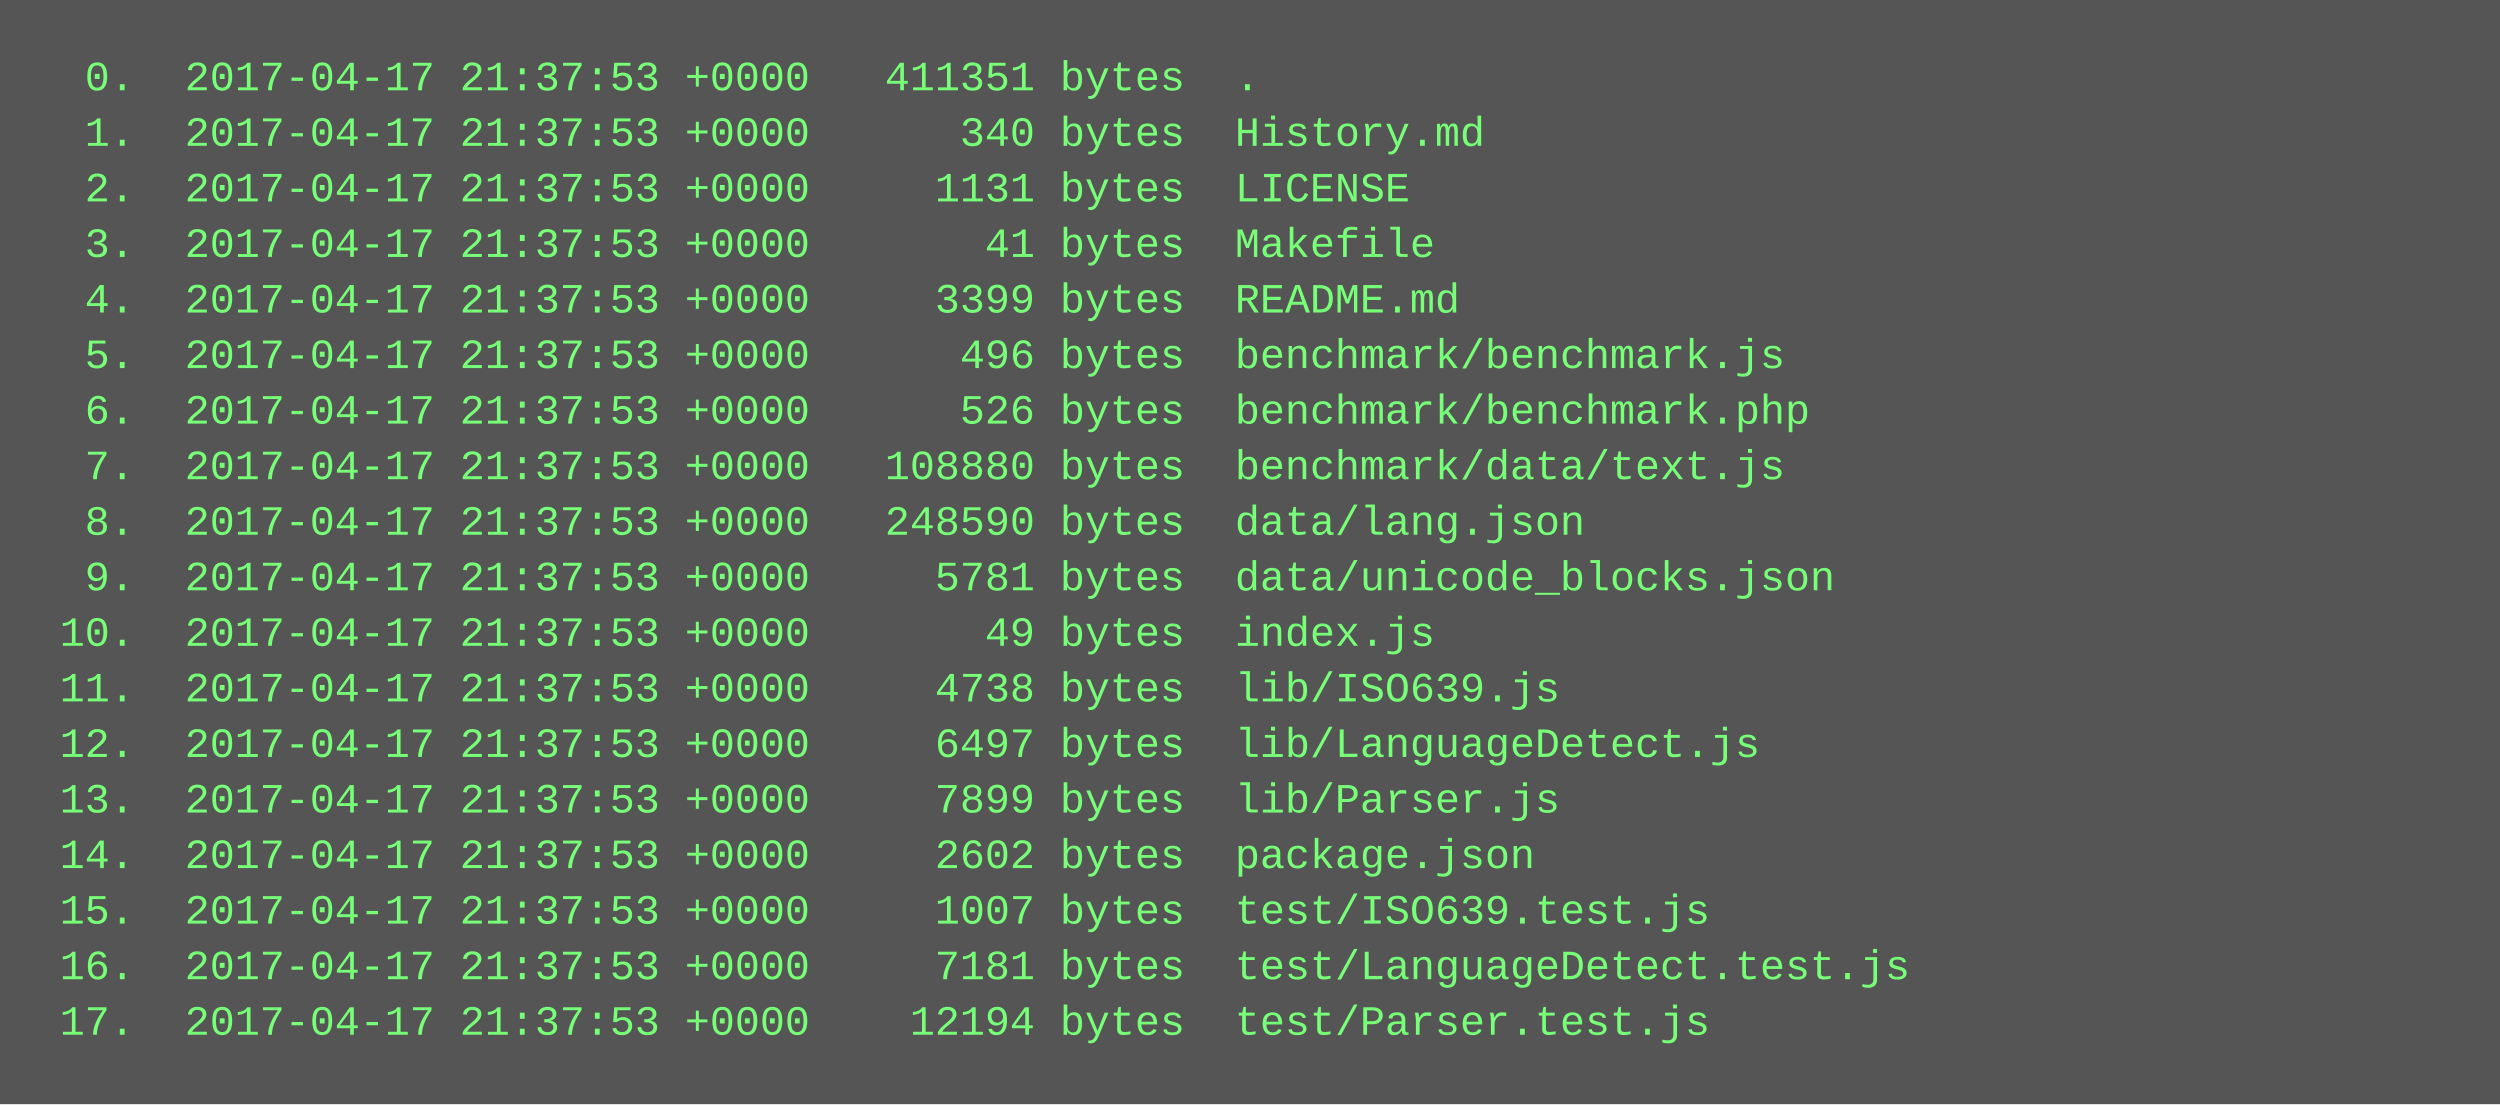
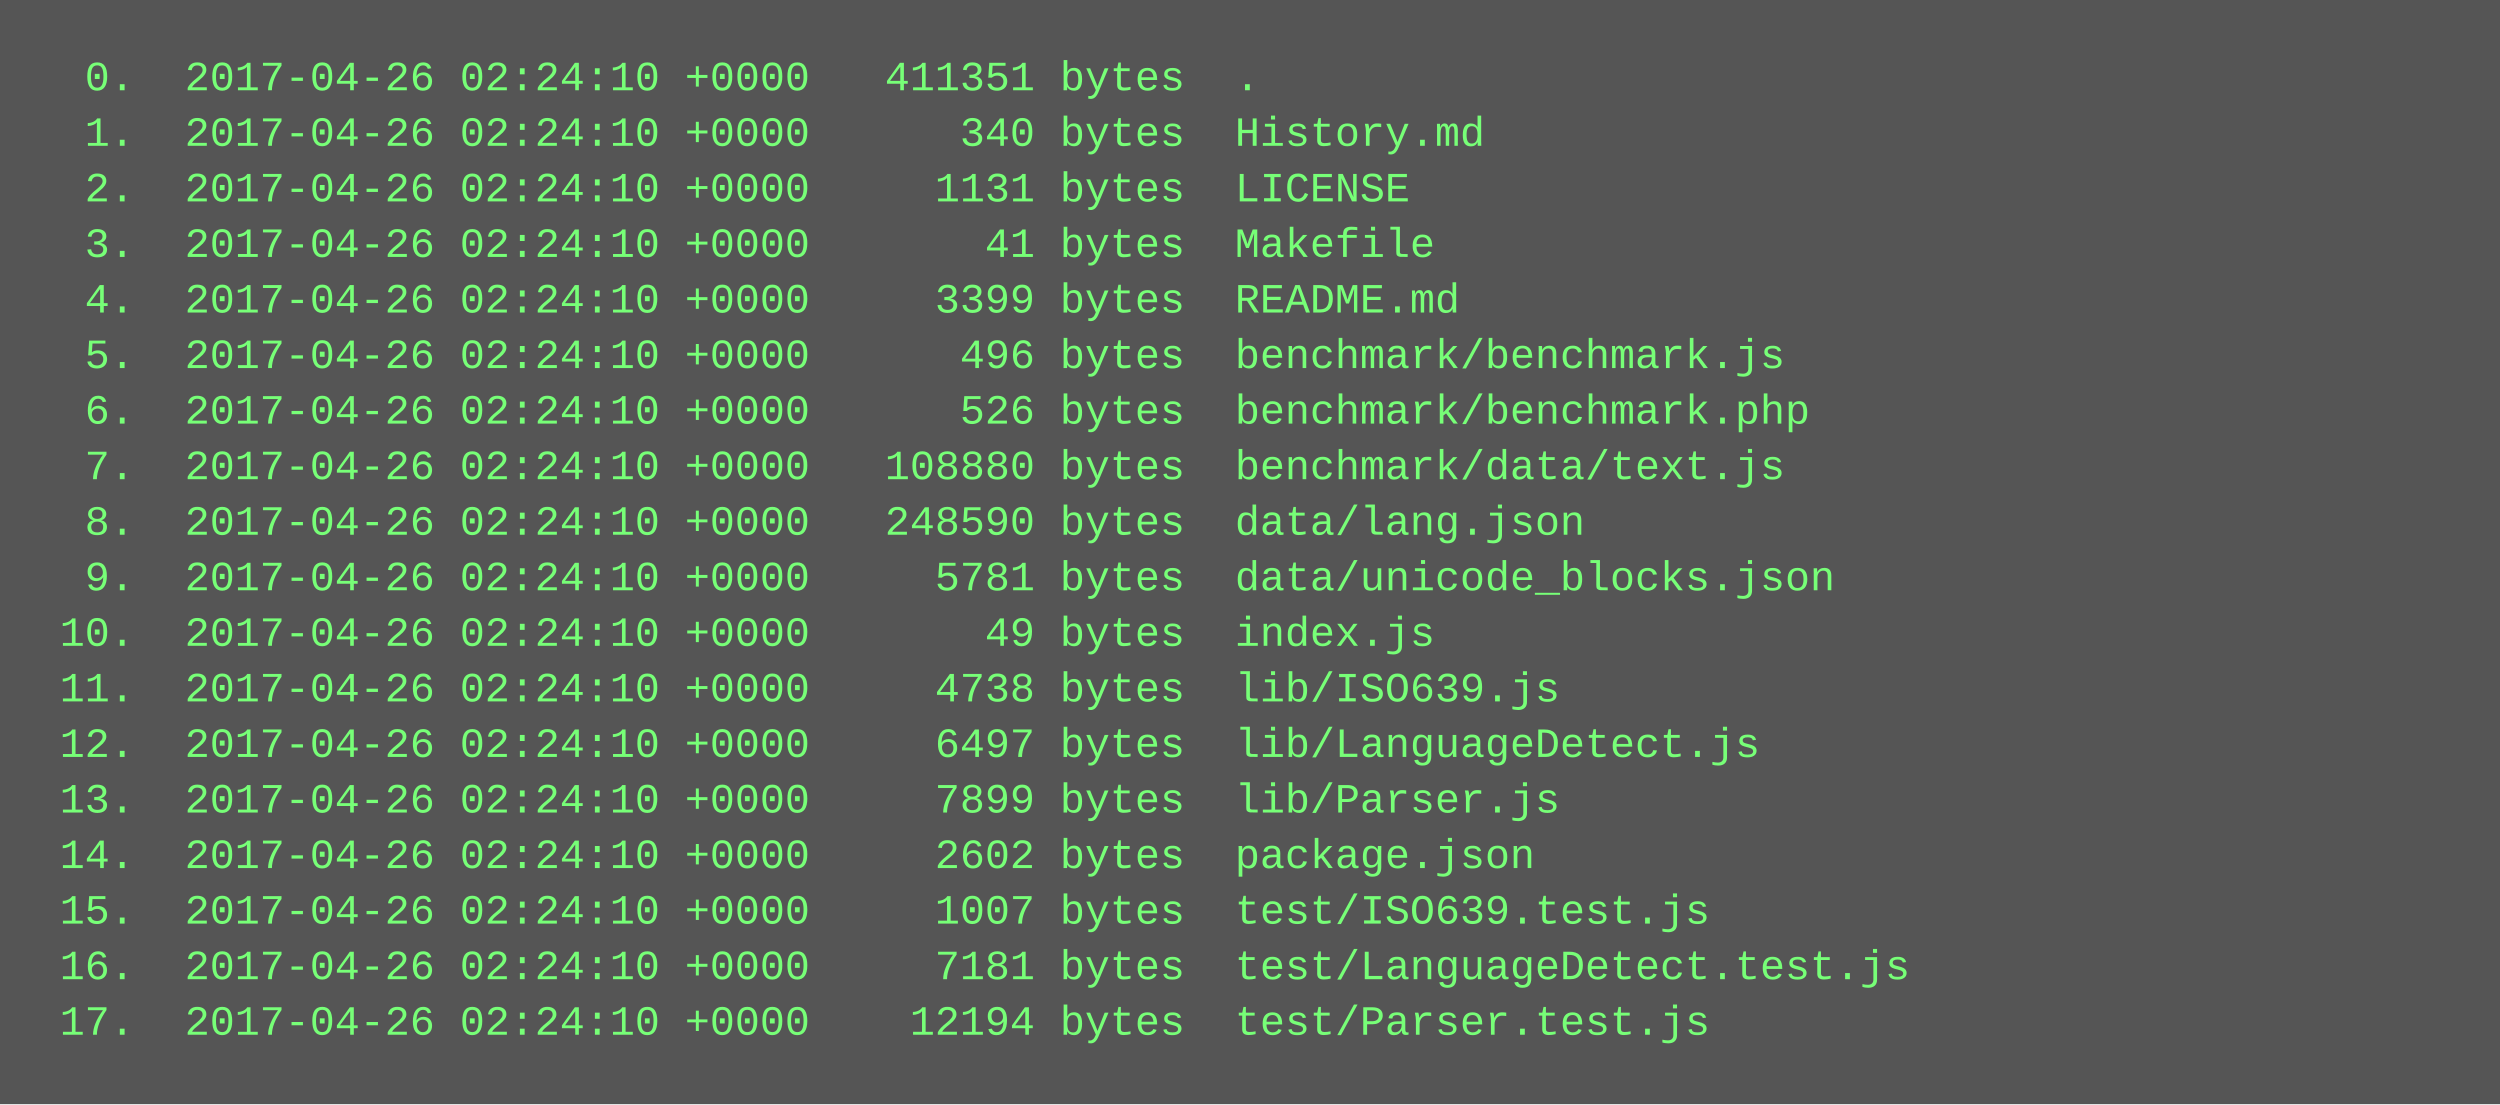
<svg xmlns="http://www.w3.org/2000/svg" height="318" width="720">
  <rect height="318" fill="#555" width="720" />
  <text fill="#7f7" font-family="Courier New" font-size="12" xml:space="preserve">
-     <tspan x="10" y="26">  0.  2017-04-17 21:37:53 +0000   411351 bytes  .</tspan>
-     <tspan x="10" y="42">  1.  2017-04-17 21:37:53 +0000      340 bytes  History.md</tspan>
-     <tspan x="10" y="58">  2.  2017-04-17 21:37:53 +0000     1131 bytes  LICENSE</tspan>
-     <tspan x="10" y="74">  3.  2017-04-17 21:37:53 +0000       41 bytes  Makefile</tspan>
-     <tspan x="10" y="90">  4.  2017-04-17 21:37:53 +0000     3399 bytes  README.md</tspan>
-     <tspan x="10" y="106">  5.  2017-04-17 21:37:53 +0000      496 bytes  benchmark/benchmark.js</tspan>
-     <tspan x="10" y="122">  6.  2017-04-17 21:37:53 +0000      526 bytes  benchmark/benchmark.php</tspan>
-     <tspan x="10" y="138">  7.  2017-04-17 21:37:53 +0000   108880 bytes  benchmark/data/text.js</tspan>
-     <tspan x="10" y="154">  8.  2017-04-17 21:37:53 +0000   248590 bytes  data/lang.json</tspan>
-     <tspan x="10" y="170">  9.  2017-04-17 21:37:53 +0000     5781 bytes  data/unicode_blocks.json</tspan>
-     <tspan x="10" y="186"> 10.  2017-04-17 21:37:53 +0000       49 bytes  index.js</tspan>
-     <tspan x="10" y="202"> 11.  2017-04-17 21:37:53 +0000     4738 bytes  lib/ISO639.js</tspan>
-     <tspan x="10" y="218"> 12.  2017-04-17 21:37:53 +0000     6497 bytes  lib/LanguageDetect.js</tspan>
-     <tspan x="10" y="234"> 13.  2017-04-17 21:37:53 +0000     7899 bytes  lib/Parser.js</tspan>
-     <tspan x="10" y="250"> 14.  2017-04-17 21:37:53 +0000     2602 bytes  package.json</tspan>
-     <tspan x="10" y="266"> 15.  2017-04-17 21:37:53 +0000     1007 bytes  test/ISO639.test.js</tspan>
-     <tspan x="10" y="282"> 16.  2017-04-17 21:37:53 +0000     7181 bytes  test/LanguageDetect.test.js</tspan>
-     <tspan x="10" y="298"> 17.  2017-04-17 21:37:53 +0000    12194 bytes  test/Parser.test.js</tspan>
+     <tspan x="10" y="26">  0.  2017-04-26 02:24:10 +0000   411351 bytes  .</tspan>
+     <tspan x="10" y="42">  1.  2017-04-26 02:24:10 +0000      340 bytes  History.md</tspan>
+     <tspan x="10" y="58">  2.  2017-04-26 02:24:10 +0000     1131 bytes  LICENSE</tspan>
+     <tspan x="10" y="74">  3.  2017-04-26 02:24:10 +0000       41 bytes  Makefile</tspan>
+     <tspan x="10" y="90">  4.  2017-04-26 02:24:10 +0000     3399 bytes  README.md</tspan>
+     <tspan x="10" y="106">  5.  2017-04-26 02:24:10 +0000      496 bytes  benchmark/benchmark.js</tspan>
+     <tspan x="10" y="122">  6.  2017-04-26 02:24:10 +0000      526 bytes  benchmark/benchmark.php</tspan>
+     <tspan x="10" y="138">  7.  2017-04-26 02:24:10 +0000   108880 bytes  benchmark/data/text.js</tspan>
+     <tspan x="10" y="154">  8.  2017-04-26 02:24:10 +0000   248590 bytes  data/lang.json</tspan>
+     <tspan x="10" y="170">  9.  2017-04-26 02:24:10 +0000     5781 bytes  data/unicode_blocks.json</tspan>
+     <tspan x="10" y="186"> 10.  2017-04-26 02:24:10 +0000       49 bytes  index.js</tspan>
+     <tspan x="10" y="202"> 11.  2017-04-26 02:24:10 +0000     4738 bytes  lib/ISO639.js</tspan>
+     <tspan x="10" y="218"> 12.  2017-04-26 02:24:10 +0000     6497 bytes  lib/LanguageDetect.js</tspan>
+     <tspan x="10" y="234"> 13.  2017-04-26 02:24:10 +0000     7899 bytes  lib/Parser.js</tspan>
+     <tspan x="10" y="250"> 14.  2017-04-26 02:24:10 +0000     2602 bytes  package.json</tspan>
+     <tspan x="10" y="266"> 15.  2017-04-26 02:24:10 +0000     1007 bytes  test/ISO639.test.js</tspan>
+     <tspan x="10" y="282"> 16.  2017-04-26 02:24:10 +0000     7181 bytes  test/LanguageDetect.test.js</tspan>
+     <tspan x="10" y="298"> 17.  2017-04-26 02:24:10 +0000    12194 bytes  test/Parser.test.js</tspan>
  </text>
</svg>
